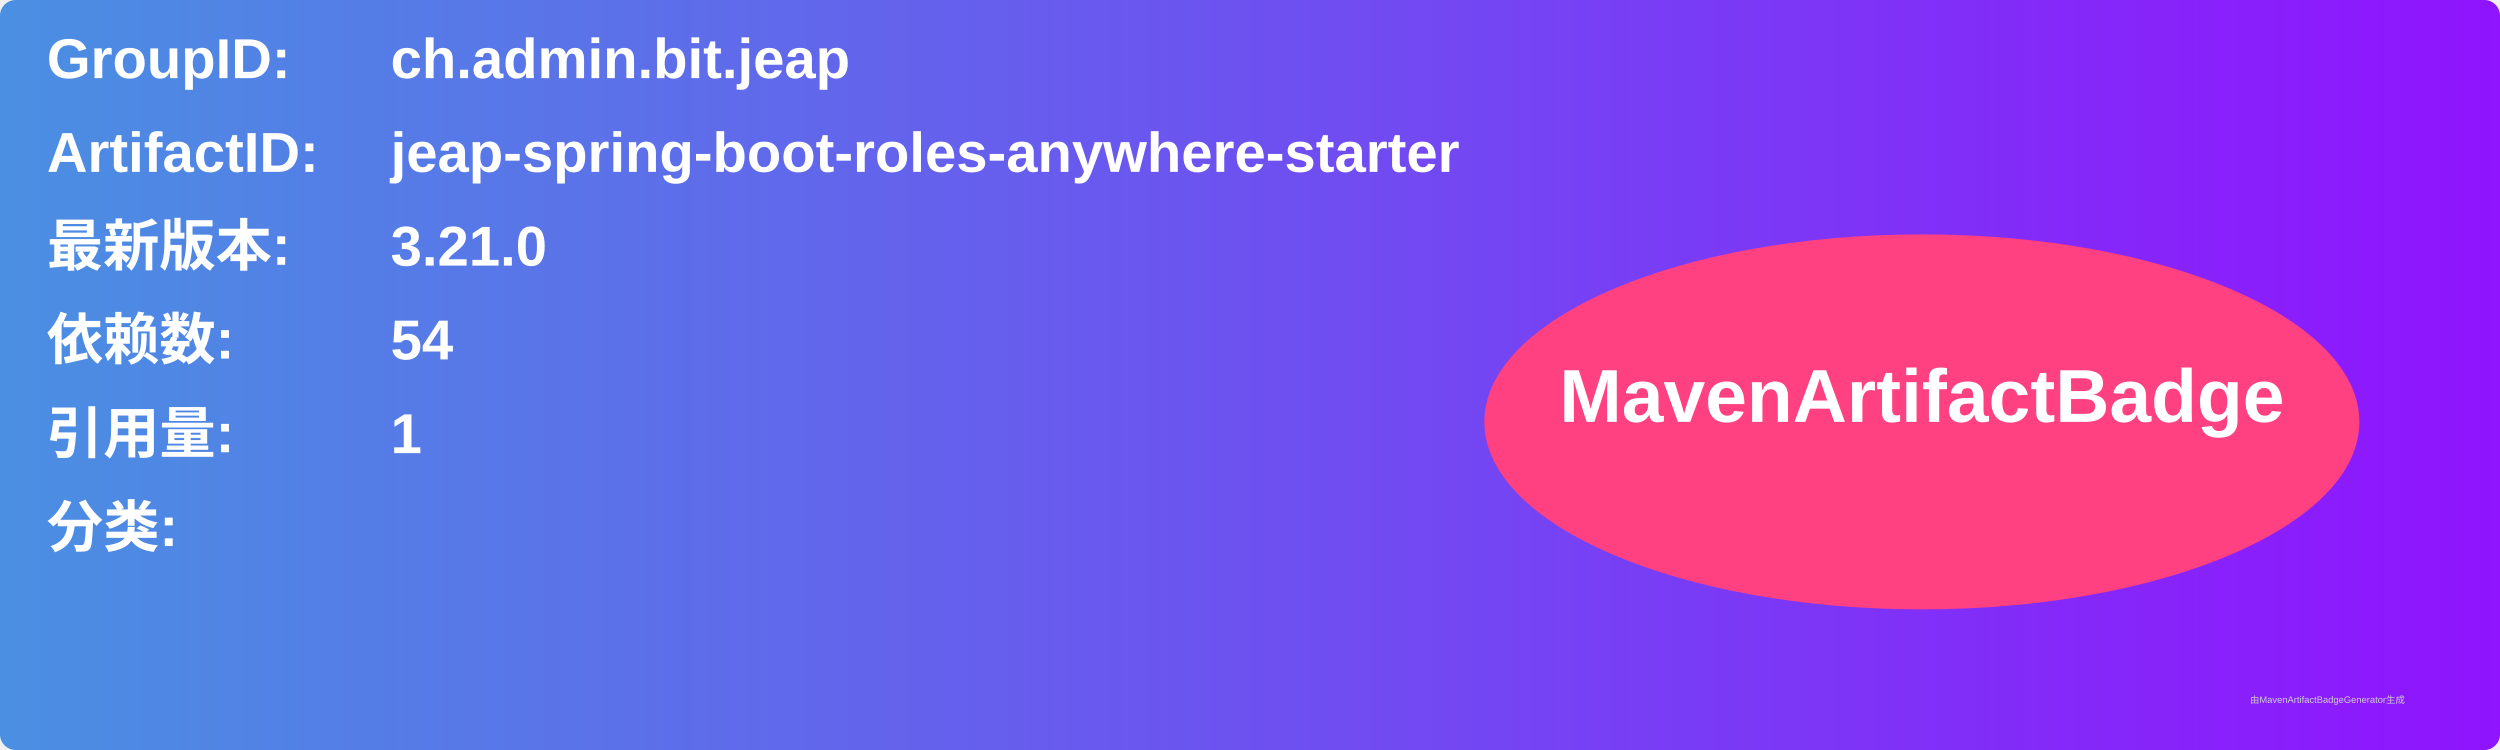
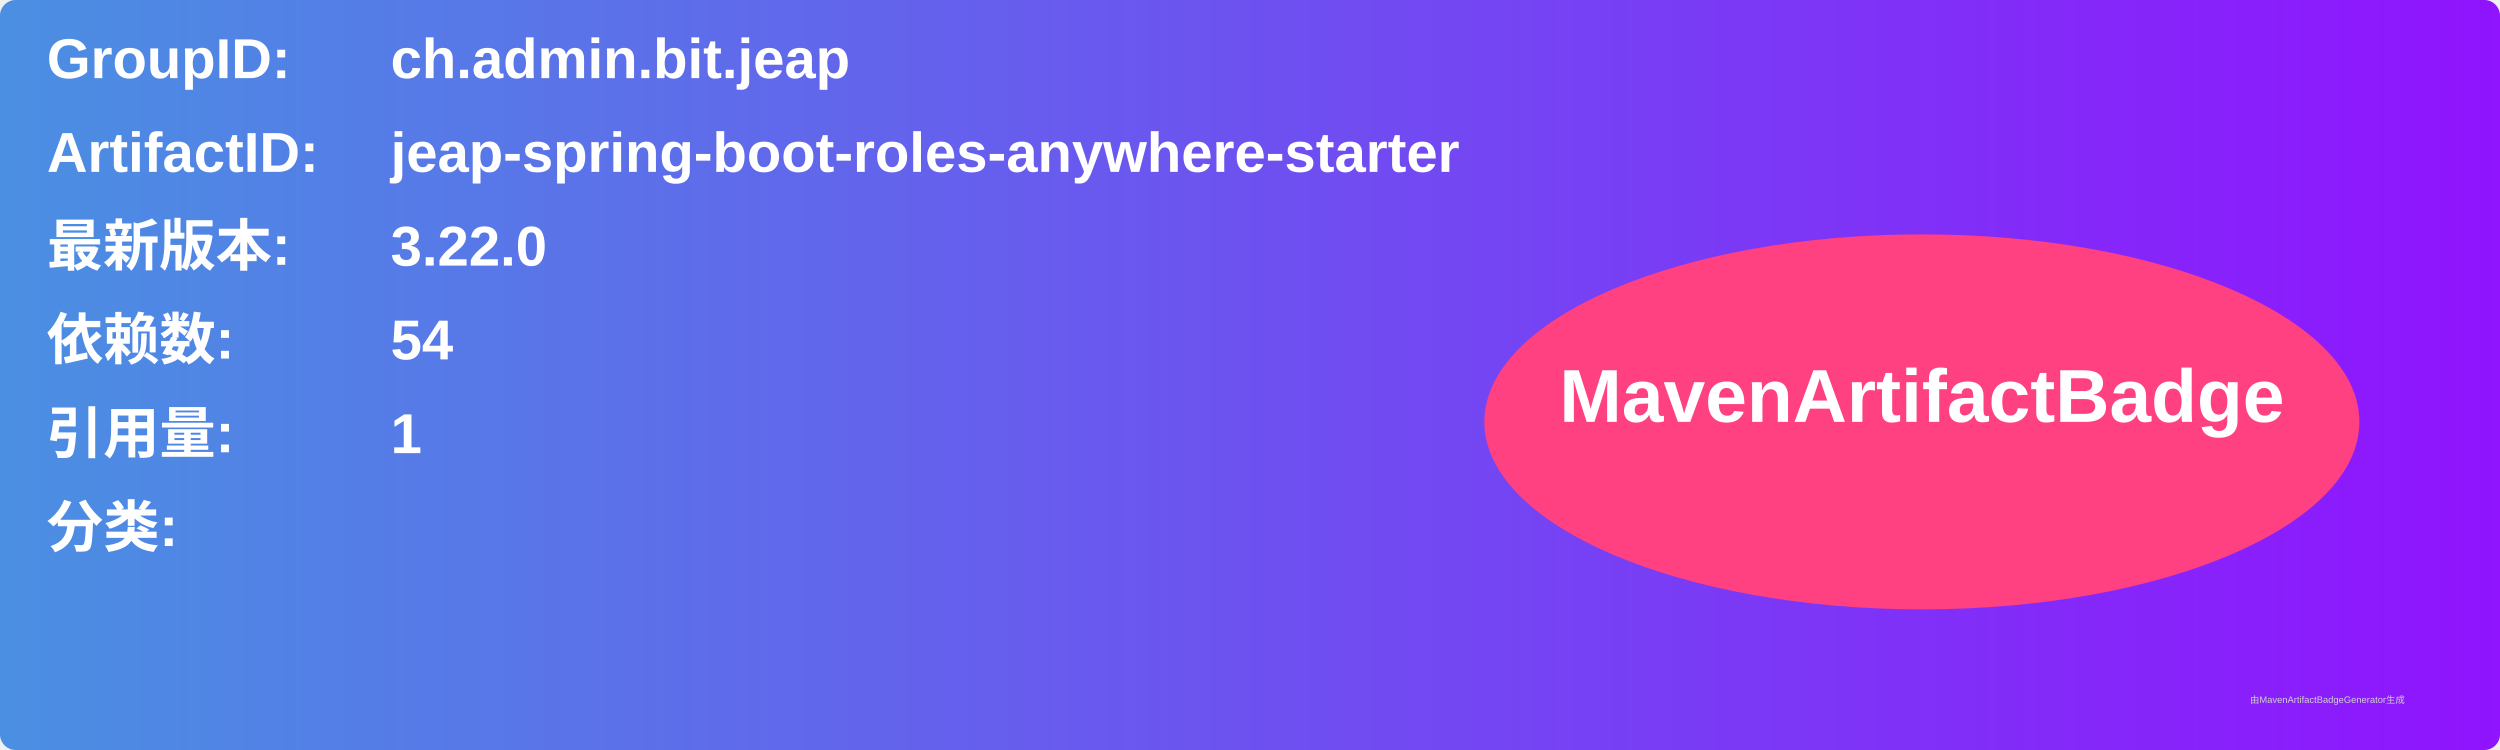
<svg xmlns="http://www.w3.org/2000/svg" width="800" height="240" viewBox="0 0 800 240">
  <linearGradient id="grad" x1="0%" y1="0%" x2="100%" y2="0%">
    <stop offset="0%" stop-color="#4a90e2" />
    <stop offset="100%" stop-color="#9013fe" />
  </linearGradient>
  <rect width="100%" height="100%" rx="5" ry="5" fill="url(#grad)" />
  <g transform="translate(15, 15)">
    <text x="0" y="10" font-family="Arial" font-size="18" fill="white" font-weight="bold" width="260">GroupID:</text>
    <text x="110" y="10" font-family="Arial" font-size="18" fill="white" font-weight="bold" width="460">ch.admin.bit.jeap</text>
    <text x="0" y="40" font-family="Arial" font-size="18" fill="white" font-weight="bold" width="260">ArtifactID:</text>
    <text x="110" y="40" font-family="Arial" font-size="18" fill="white" font-weight="bold" width="460">jeap-spring-boot-roles-anywhere-starter</text>
    <text x="0" y="70" font-family="Arial" font-size="18" fill="white" font-weight="bold">最新版本:</text>
    <text x="110" y="70" font-family="Arial" font-size="18" fill="white" font-weight="bold">
-       <tspan font-weight="bold">3.21.0</tspan>
+       <tspan font-weight="bold">3.22.0</tspan>
    </text>
    <text x="0" y="100" font-family="Arial" font-size="18" fill="white" font-weight="bold">依赖数: </text>
    <text x="110" y="100" font-family="Arial" font-size="18" fill="white">
      <tspan font-weight="bold">54</tspan>
    </text>
    <text x="0" y="130" font-family="Arial" font-size="18" fill="white" font-weight="bold">引用量: </text>
    <text x="110" y="130" font-family="Arial" font-size="18" fill="white">
      <tspan font-weight="bold">1</tspan>
    </text>
    <text x="0" y="160" font-family="Arial" font-size="18" fill="white" font-weight="bold">分类:</text>
    <text x="10" y="190" font-family="Arial" font-size="10" fill="white">
      <tspan font-weight="bold" />
    </text>
    <ellipse cx="600" cy="120" rx="140" ry="60" fill="#ff4081" />
    <text x="600" y="120" text-anchor="middle" font-family="Arial" font-size="24" fill="white" font-weight="bold">MavenArtifactBadge</text>
  </g>
  <text x="720" y="225" font-family="Arial" font-size="3" fill="#d0d0d0">由MavenArtifactBadgeGenerator生成</text>
</svg>
